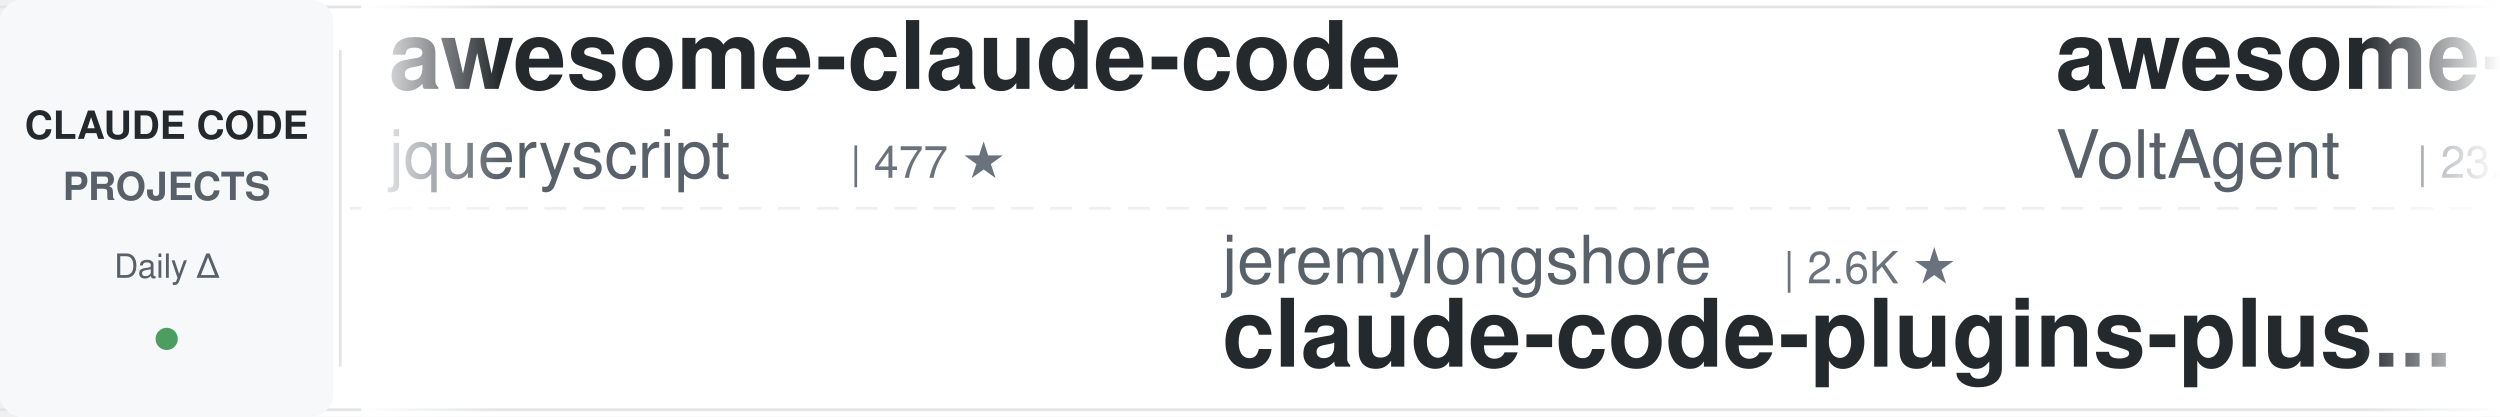
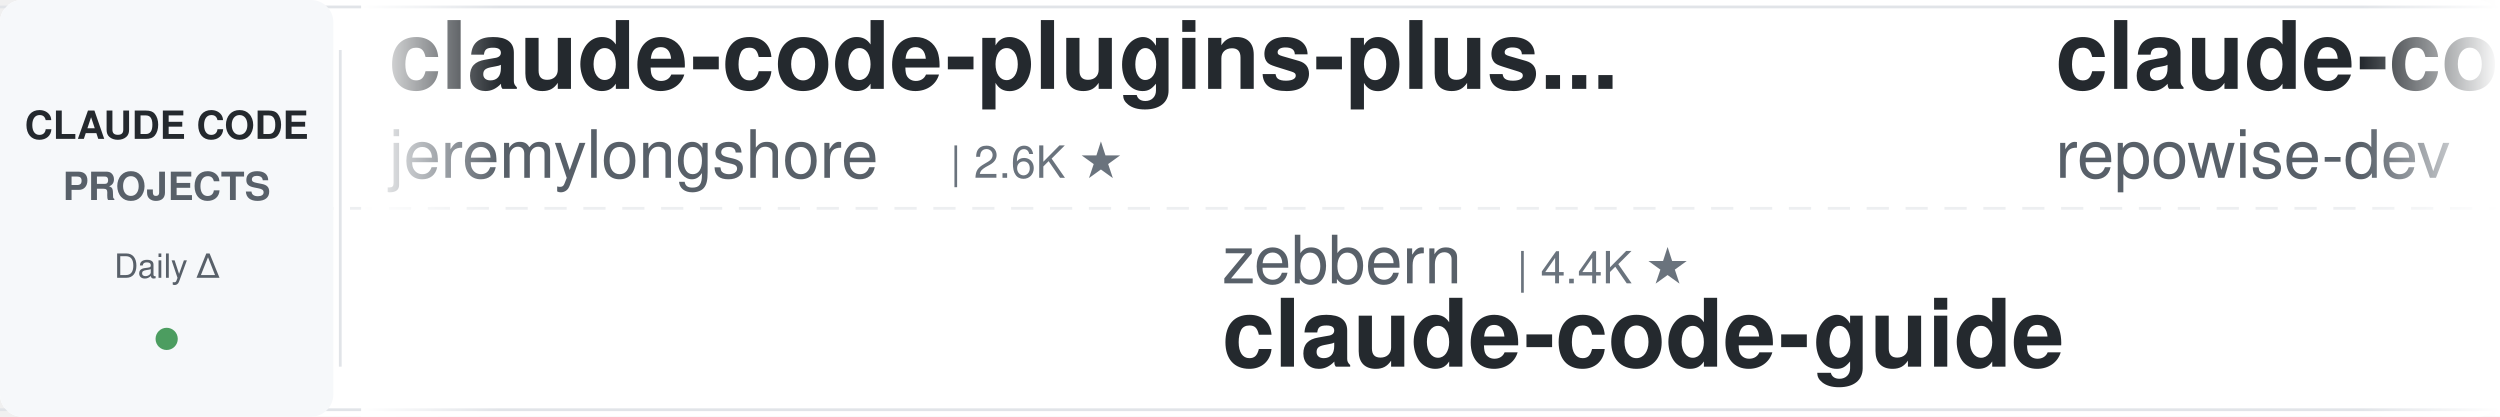
<svg xmlns="http://www.w3.org/2000/svg" width="900" height="150">
  <defs>
    <linearGradient id="leftFade" x1="0%" y1="0%" x2="100%" y2="0%">
      <stop offset="0%" style="stop-color:#ffffff;stop-opacity:1" />
      <stop offset="100%" style="stop-color:#ffffff;stop-opacity:0" />
    </linearGradient>
    <linearGradient id="rightFade" x1="0%" y1="0%" x2="100%" y2="0%">
      <stop offset="0%" style="stop-color:#ffffff;stop-opacity:0" />
      <stop offset="100%" style="stop-color:#ffffff;stop-opacity:1" />
    </linearGradient>
  </defs>
  <rect width="900" height="150" fill="#ffffff" rx="8" />
  <rect x="0" y="2" width="900" height="1" fill="#e1e4e8" />
  <rect x="0" y="147" width="900" height="1" fill="#e1e4e8" />
  <line x1="0" y1="75" x2="900" y2="75" stroke="#e1e4e8" stroke-width="1" stroke-dasharray="8 6" opacity="0.6" />
  <rect x="0" y="0" width="120" height="150" fill="#f6f8fa" rx="8" />
  <text x="60" y="50" font-family="-apple-system, BlinkMacSystemFont, 'Segoe UI', Helvetica, Arial, sans-serif" font-size="14" font-weight="600" fill="#24292e" text-anchor="middle">CLAUDE CODE</text>
  <text x="60" y="72" font-family="-apple-system, BlinkMacSystemFont, 'Segoe UI', Helvetica, Arial, sans-serif" font-size="14" font-weight="600" fill="#586069" text-anchor="middle">PROJECTS</text>
  <text x="60" y="100" font-family="-apple-system, BlinkMacSystemFont, 'Segoe UI', Helvetica, Arial, sans-serif" font-size="12" font-weight="500" fill="#586069" text-anchor="middle">Daily Δ</text>
  <circle cx="60" cy="122" r="4" fill="#22863a" opacity="0.8" />
  <rect x="122" y="18" width="1" height="114" fill="#e1e4e8" />
  <clipPath id="tickerClip">
    <rect x="130" y="0" width="770" height="150" />
  </clipPath>
  <g clip-path="url(#tickerClip)">
    <g id="tickerItems">
      <animateTransform attributeName="transform" attributeType="XML" type="translate" from="0 0" to="-3000 0" dur="54s" repeatCount="indefinite" />
      <g transform="translate(0, 0)">
-         <text x="140" y="32" font-family="-apple-system, BlinkMacSystemFont, 'Segoe UI', Helvetica, Arial, sans-serif" font-size="34" font-weight="600" fill="#24292e">awesome-claude-code</text>
-         <text x="140" y="64" font-family="-apple-system, BlinkMacSystemFont, 'Segoe UI', Helvetica, Arial, sans-serif" font-size="24" font-weight="400" fill="#586069">jqueryscript</text>
-         <text x="306" y="64" font-family="-apple-system, BlinkMacSystemFont, 'Segoe UI', Helvetica, Arial, sans-serif" font-size="16" font-weight="500" fill="#6a737d">| 477 ★</text>
+         <text x="140" y="32" font-family="-apple-system, BlinkMacSystemFont, 'Segoe UI', Helvetica, Arial, sans-serif" font-size="34" font-weight="600" fill="#24292e">claude-code-plugins-plus...</text>
+         <text x="140" y="64" font-family="-apple-system, BlinkMacSystemFont, 'Segoe UI', Helvetica, Arial, sans-serif" font-size="24" font-weight="400" fill="#586069">jeremylongshore</text>
+         <text x="342" y="64" font-family="-apple-system, BlinkMacSystemFont, 'Segoe UI', Helvetica, Arial, sans-serif" font-size="16" font-weight="500" fill="#6a737d">| 2.6K ★</text>
      </g>
      <g transform="translate(300, 0)">
-         <text x="140" y="102" font-family="-apple-system, BlinkMacSystemFont, 'Segoe UI', Helvetica, Arial, sans-serif" font-size="24" font-weight="400" fill="#586069">jeremylongshore</text>
-         <text x="342" y="102" font-family="-apple-system, BlinkMacSystemFont, 'Segoe UI', Helvetica, Arial, sans-serif" font-size="16" font-weight="500" fill="#6a737d">| 2.6K ★</text>
-         <text x="140" y="132" font-family="-apple-system, BlinkMacSystemFont, 'Segoe UI', Helvetica, Arial, sans-serif" font-size="34" font-weight="600" fill="#24292e">claude-code-plugins-plus...</text>
+         <text x="140" y="102" font-family="-apple-system, BlinkMacSystemFont, 'Segoe UI', Helvetica, Arial, sans-serif" font-size="24" font-weight="400" fill="#586069">zebbern</text>
+         <text x="246" y="102" font-family="-apple-system, BlinkMacSystemFont, 'Segoe UI', Helvetica, Arial, sans-serif" font-size="16" font-weight="500" fill="#6a737d">| 4.4K ★</text>
+         <text x="140" y="132" font-family="-apple-system, BlinkMacSystemFont, 'Segoe UI', Helvetica, Arial, sans-serif" font-size="34" font-weight="600" fill="#24292e">claude-code-guide</text>
      </g>
      <g transform="translate(600, 0)">
+         <text x="140" y="32" font-family="-apple-system, BlinkMacSystemFont, 'Segoe UI', Helvetica, Arial, sans-serif" font-size="34" font-weight="600" fill="#24292e">claude-code-prompts</text>
+         <text x="140" y="64" font-family="-apple-system, BlinkMacSystemFont, 'Segoe UI', Helvetica, Arial, sans-serif" font-size="24" font-weight="400" fill="#586069">repowise-dev</text>
+         <text x="306" y="64" font-family="-apple-system, BlinkMacSystemFont, 'Segoe UI', Helvetica, Arial, sans-serif" font-size="16" font-weight="500" fill="#6a737d">| 1.2K ★</text>
+       </g>
+       <g transform="translate(900, 0)">
+         <text x="140" y="102" font-family="-apple-system, BlinkMacSystemFont, 'Segoe UI', Helvetica, Arial, sans-serif" font-size="24" font-weight="400" fill="#586069">daymade</text>
+         <text x="246" y="102" font-family="-apple-system, BlinkMacSystemFont, 'Segoe UI', Helvetica, Arial, sans-serif" font-size="16" font-weight="500" fill="#6a737d">| 1.3K ★</text>
+         <text x="140" y="132" font-family="-apple-system, BlinkMacSystemFont, 'Segoe UI', Helvetica, Arial, sans-serif" font-size="34" font-weight="600" fill="#24292e">claude-code-skills</text>
+       </g>
+       <g transform="translate(1200, 0)">
        <text x="140" y="32" font-family="-apple-system, BlinkMacSystemFont, 'Segoe UI', Helvetica, Arial, sans-serif" font-size="34" font-weight="600" fill="#24292e">awesome-claude-code-suba...</text>
        <text x="140" y="64" font-family="-apple-system, BlinkMacSystemFont, 'Segoe UI', Helvetica, Arial, sans-serif" font-size="24" font-weight="400" fill="#586069">VoltAgent</text>
        <text x="270" y="64" font-family="-apple-system, BlinkMacSystemFont, 'Segoe UI', Helvetica, Arial, sans-serif" font-size="16" font-weight="500" fill="#6a737d">| 23.7K ★</text>
-       </g>
-       <g transform="translate(900, 0)">
-         <text x="140" y="102" font-family="-apple-system, BlinkMacSystemFont, 'Segoe UI', Helvetica, Arial, sans-serif" font-size="24" font-weight="400" fill="#586069">lintsinghua</text>
-         <text x="294" y="102" font-family="-apple-system, BlinkMacSystemFont, 'Segoe UI', Helvetica, Arial, sans-serif" font-size="16" font-weight="500" fill="#6a737d">| 4.0K ★</text>
-         <text x="140" y="132" font-family="-apple-system, BlinkMacSystemFont, 'Segoe UI', Helvetica, Arial, sans-serif" font-size="34" font-weight="600" fill="#24292e">claude-code-book</text>
-       </g>
-       <g transform="translate(1200, 0)">
-         <text x="140" y="32" font-family="-apple-system, BlinkMacSystemFont, 'Segoe UI', Helvetica, Arial, sans-serif" font-size="34" font-weight="600" fill="#24292e">claude-code-skills</text>
-         <text x="140" y="64" font-family="-apple-system, BlinkMacSystemFont, 'Segoe UI', Helvetica, Arial, sans-serif" font-size="24" font-weight="400" fill="#586069">daymade</text>
-         <text x="246" y="64" font-family="-apple-system, BlinkMacSystemFont, 'Segoe UI', Helvetica, Arial, sans-serif" font-size="16" font-weight="500" fill="#6a737d">| 1.3K ★</text>
      </g>
      <g transform="translate(1500, 0)">
        <text x="140" y="102" font-family="-apple-system, BlinkMacSystemFont, 'Segoe UI', Helvetica, Arial, sans-serif" font-size="24" font-weight="400" fill="#586069">asgeirtj</text>
        <text x="258" y="102" font-family="-apple-system, BlinkMacSystemFont, 'Segoe UI', Helvetica, Arial, sans-serif" font-size="16" font-weight="500" fill="#6a737d">| 60.5K ★</text>
        <text x="140" y="132" font-family="-apple-system, BlinkMacSystemFont, 'Segoe UI', Helvetica, Arial, sans-serif" font-size="34" font-weight="600" fill="#24292e">system_prompts_leaks</text>
      </g>
      <g transform="translate(1800, 0)">
+         <text x="140" y="32" font-family="-apple-system, BlinkMacSystemFont, 'Segoe UI', Helvetica, Arial, sans-serif" font-size="34" font-weight="600" fill="#24292e">claude-code-harness</text>
+         <text x="140" y="64" font-family="-apple-system, BlinkMacSystemFont, 'Segoe UI', Helvetica, Arial, sans-serif" font-size="24" font-weight="400" fill="#586069">Chachamaru127</text>
+         <text x="318" y="64" font-family="-apple-system, BlinkMacSystemFont, 'Segoe UI', Helvetica, Arial, sans-serif" font-size="16" font-weight="500" fill="#6a737d">| 3.0K ★</text>
+       </g>
+       <g transform="translate(2100, 0)">
+         <text x="140" y="102" font-family="-apple-system, BlinkMacSystemFont, 'Segoe UI', Helvetica, Arial, sans-serif" font-size="24" font-weight="400" fill="#586069">AprilNEA</text>
+         <text x="258" y="102" font-family="-apple-system, BlinkMacSystemFont, 'Segoe UI', Helvetica, Arial, sans-serif" font-size="16" font-weight="500" fill="#6a737d">| 392 ★</text>
+         <text x="140" y="132" font-family="-apple-system, BlinkMacSystemFont, 'Segoe UI', Helvetica, Arial, sans-serif" font-size="34" font-weight="600" fill="#24292e">claude-code-source</text>
+       </g>
+       <g transform="translate(2400, 0)">
        <text x="140" y="32" font-family="-apple-system, BlinkMacSystemFont, 'Segoe UI', Helvetica, Arial, sans-serif" font-size="34" font-weight="600" fill="#24292e">claude_code_src</text>
        <text x="140" y="64" font-family="-apple-system, BlinkMacSystemFont, 'Segoe UI', Helvetica, Arial, sans-serif" font-size="24" font-weight="400" fill="#586069">ponponon</text>
        <text x="258" y="64" font-family="-apple-system, BlinkMacSystemFont, 'Segoe UI', Helvetica, Arial, sans-serif" font-size="16" font-weight="500" fill="#6a737d">| 2.3K ★</text>
      </g>
-       <g transform="translate(2100, 0)">
-         <text x="140" y="102" font-family="-apple-system, BlinkMacSystemFont, 'Segoe UI', Helvetica, Arial, sans-serif" font-size="24" font-weight="400" fill="#586069">router-for-me</text>
-         <text x="318" y="102" font-family="-apple-system, BlinkMacSystemFont, 'Segoe UI', Helvetica, Arial, sans-serif" font-size="16" font-weight="500" fill="#6a737d">| 44.9K ★</text>
-         <text x="140" y="132" font-family="-apple-system, BlinkMacSystemFont, 'Segoe UI', Helvetica, Arial, sans-serif" font-size="34" font-weight="600" fill="#24292e">CLIProxyAPI</text>
-       </g>
-       <g transform="translate(2400, 0)">
-         <text x="140" y="32" font-family="-apple-system, BlinkMacSystemFont, 'Segoe UI', Helvetica, Arial, sans-serif" font-size="34" font-weight="600" fill="#24292e">claude-code-source</text>
-         <text x="140" y="64" font-family="-apple-system, BlinkMacSystemFont, 'Segoe UI', Helvetica, Arial, sans-serif" font-size="24" font-weight="400" fill="#586069">AprilNEA</text>
-         <text x="258" y="64" font-family="-apple-system, BlinkMacSystemFont, 'Segoe UI', Helvetica, Arial, sans-serif" font-size="16" font-weight="500" fill="#6a737d">| 392 ★</text>
-       </g>
      <g transform="translate(2700, 0)">
-         <text x="140" y="102" font-family="-apple-system, BlinkMacSystemFont, 'Segoe UI', Helvetica, Arial, sans-serif" font-size="24" font-weight="400" fill="#586069">SeemSeam</text>
-         <text x="258" y="102" font-family="-apple-system, BlinkMacSystemFont, 'Segoe UI', Helvetica, Arial, sans-serif" font-size="16" font-weight="500" fill="#6a737d">| 3.3K ★</text>
-         <text x="140" y="132" font-family="-apple-system, BlinkMacSystemFont, 'Segoe UI', Helvetica, Arial, sans-serif" font-size="34" font-weight="600" fill="#24292e">claude_codex_bridge</text>
+         <text x="140" y="102" font-family="-apple-system, BlinkMacSystemFont, 'Segoe UI', Helvetica, Arial, sans-serif" font-size="24" font-weight="400" fill="#586069">andrew-kramer-inno</text>
+         <text x="378" y="102" font-family="-apple-system, BlinkMacSystemFont, 'Segoe UI', Helvetica, Arial, sans-serif" font-size="16" font-weight="500" fill="#6a737d">| 594 ★</text>
+         <text x="140" y="132" font-family="-apple-system, BlinkMacSystemFont, 'Segoe UI', Helvetica, Arial, sans-serif" font-size="34" font-weight="600" fill="#24292e">claude-code-source-build</text>
      </g>
      <g transform="translate(3000, 0)">
-         <text x="140" y="32" font-family="-apple-system, BlinkMacSystemFont, 'Segoe UI', Helvetica, Arial, sans-serif" font-size="34" font-weight="600" fill="#24292e">awesome-claude-code</text>
-         <text x="140" y="64" font-family="-apple-system, BlinkMacSystemFont, 'Segoe UI', Helvetica, Arial, sans-serif" font-size="24" font-weight="400" fill="#586069">jqueryscript</text>
-         <text x="306" y="64" font-family="-apple-system, BlinkMacSystemFont, 'Segoe UI', Helvetica, Arial, sans-serif" font-size="16" font-weight="500" fill="#6a737d">| 477 ★</text>
+         <text x="140" y="32" font-family="-apple-system, BlinkMacSystemFont, 'Segoe UI', Helvetica, Arial, sans-serif" font-size="34" font-weight="600" fill="#24292e">claude-code-plugins-plus...</text>
+         <text x="140" y="64" font-family="-apple-system, BlinkMacSystemFont, 'Segoe UI', Helvetica, Arial, sans-serif" font-size="24" font-weight="400" fill="#586069">jeremylongshore</text>
+         <text x="342" y="64" font-family="-apple-system, BlinkMacSystemFont, 'Segoe UI', Helvetica, Arial, sans-serif" font-size="16" font-weight="500" fill="#6a737d">| 2.6K ★</text>
      </g>
      <g transform="translate(3300, 0)">
-         <text x="140" y="102" font-family="-apple-system, BlinkMacSystemFont, 'Segoe UI', Helvetica, Arial, sans-serif" font-size="24" font-weight="400" fill="#586069">jeremylongshore</text>
-         <text x="342" y="102" font-family="-apple-system, BlinkMacSystemFont, 'Segoe UI', Helvetica, Arial, sans-serif" font-size="16" font-weight="500" fill="#6a737d">| 2.6K ★</text>
-         <text x="140" y="132" font-family="-apple-system, BlinkMacSystemFont, 'Segoe UI', Helvetica, Arial, sans-serif" font-size="34" font-weight="600" fill="#24292e">claude-code-plugins-plus...</text>
+         <text x="140" y="102" font-family="-apple-system, BlinkMacSystemFont, 'Segoe UI', Helvetica, Arial, sans-serif" font-size="24" font-weight="400" fill="#586069">zebbern</text>
+         <text x="246" y="102" font-family="-apple-system, BlinkMacSystemFont, 'Segoe UI', Helvetica, Arial, sans-serif" font-size="16" font-weight="500" fill="#6a737d">| 4.4K ★</text>
+         <text x="140" y="132" font-family="-apple-system, BlinkMacSystemFont, 'Segoe UI', Helvetica, Arial, sans-serif" font-size="34" font-weight="600" fill="#24292e">claude-code-guide</text>
      </g>
      <g transform="translate(3600, 0)">
-         <text x="140" y="32" font-family="-apple-system, BlinkMacSystemFont, 'Segoe UI', Helvetica, Arial, sans-serif" font-size="34" font-weight="600" fill="#24292e">awesome-claude-code-suba...</text>
-         <text x="140" y="64" font-family="-apple-system, BlinkMacSystemFont, 'Segoe UI', Helvetica, Arial, sans-serif" font-size="24" font-weight="400" fill="#586069">VoltAgent</text>
-         <text x="270" y="64" font-family="-apple-system, BlinkMacSystemFont, 'Segoe UI', Helvetica, Arial, sans-serif" font-size="16" font-weight="500" fill="#6a737d">| 23.7K ★</text>
+         <text x="140" y="32" font-family="-apple-system, BlinkMacSystemFont, 'Segoe UI', Helvetica, Arial, sans-serif" font-size="34" font-weight="600" fill="#24292e">claude-code-prompts</text>
+         <text x="140" y="64" font-family="-apple-system, BlinkMacSystemFont, 'Segoe UI', Helvetica, Arial, sans-serif" font-size="24" font-weight="400" fill="#586069">repowise-dev</text>
+         <text x="306" y="64" font-family="-apple-system, BlinkMacSystemFont, 'Segoe UI', Helvetica, Arial, sans-serif" font-size="16" font-weight="500" fill="#6a737d">| 1.2K ★</text>
      </g>
      <g transform="translate(3900, 0)">
-         <text x="140" y="102" font-family="-apple-system, BlinkMacSystemFont, 'Segoe UI', Helvetica, Arial, sans-serif" font-size="24" font-weight="400" fill="#586069">lintsinghua</text>
-         <text x="294" y="102" font-family="-apple-system, BlinkMacSystemFont, 'Segoe UI', Helvetica, Arial, sans-serif" font-size="16" font-weight="500" fill="#6a737d">| 4.0K ★</text>
-         <text x="140" y="132" font-family="-apple-system, BlinkMacSystemFont, 'Segoe UI', Helvetica, Arial, sans-serif" font-size="34" font-weight="600" fill="#24292e">claude-code-book</text>
+         <text x="140" y="102" font-family="-apple-system, BlinkMacSystemFont, 'Segoe UI', Helvetica, Arial, sans-serif" font-size="24" font-weight="400" fill="#586069">daymade</text>
+         <text x="246" y="102" font-family="-apple-system, BlinkMacSystemFont, 'Segoe UI', Helvetica, Arial, sans-serif" font-size="16" font-weight="500" fill="#6a737d">| 1.3K ★</text>
+         <text x="140" y="132" font-family="-apple-system, BlinkMacSystemFont, 'Segoe UI', Helvetica, Arial, sans-serif" font-size="34" font-weight="600" fill="#24292e">claude-code-skills</text>
      </g>
    </g>
  </g>
  <rect x="130" y="0" width="50" height="150" fill="url(#leftFade)" />
  <rect x="850" y="0" width="50" height="150" fill="url(#rightFade)" />
</svg>
